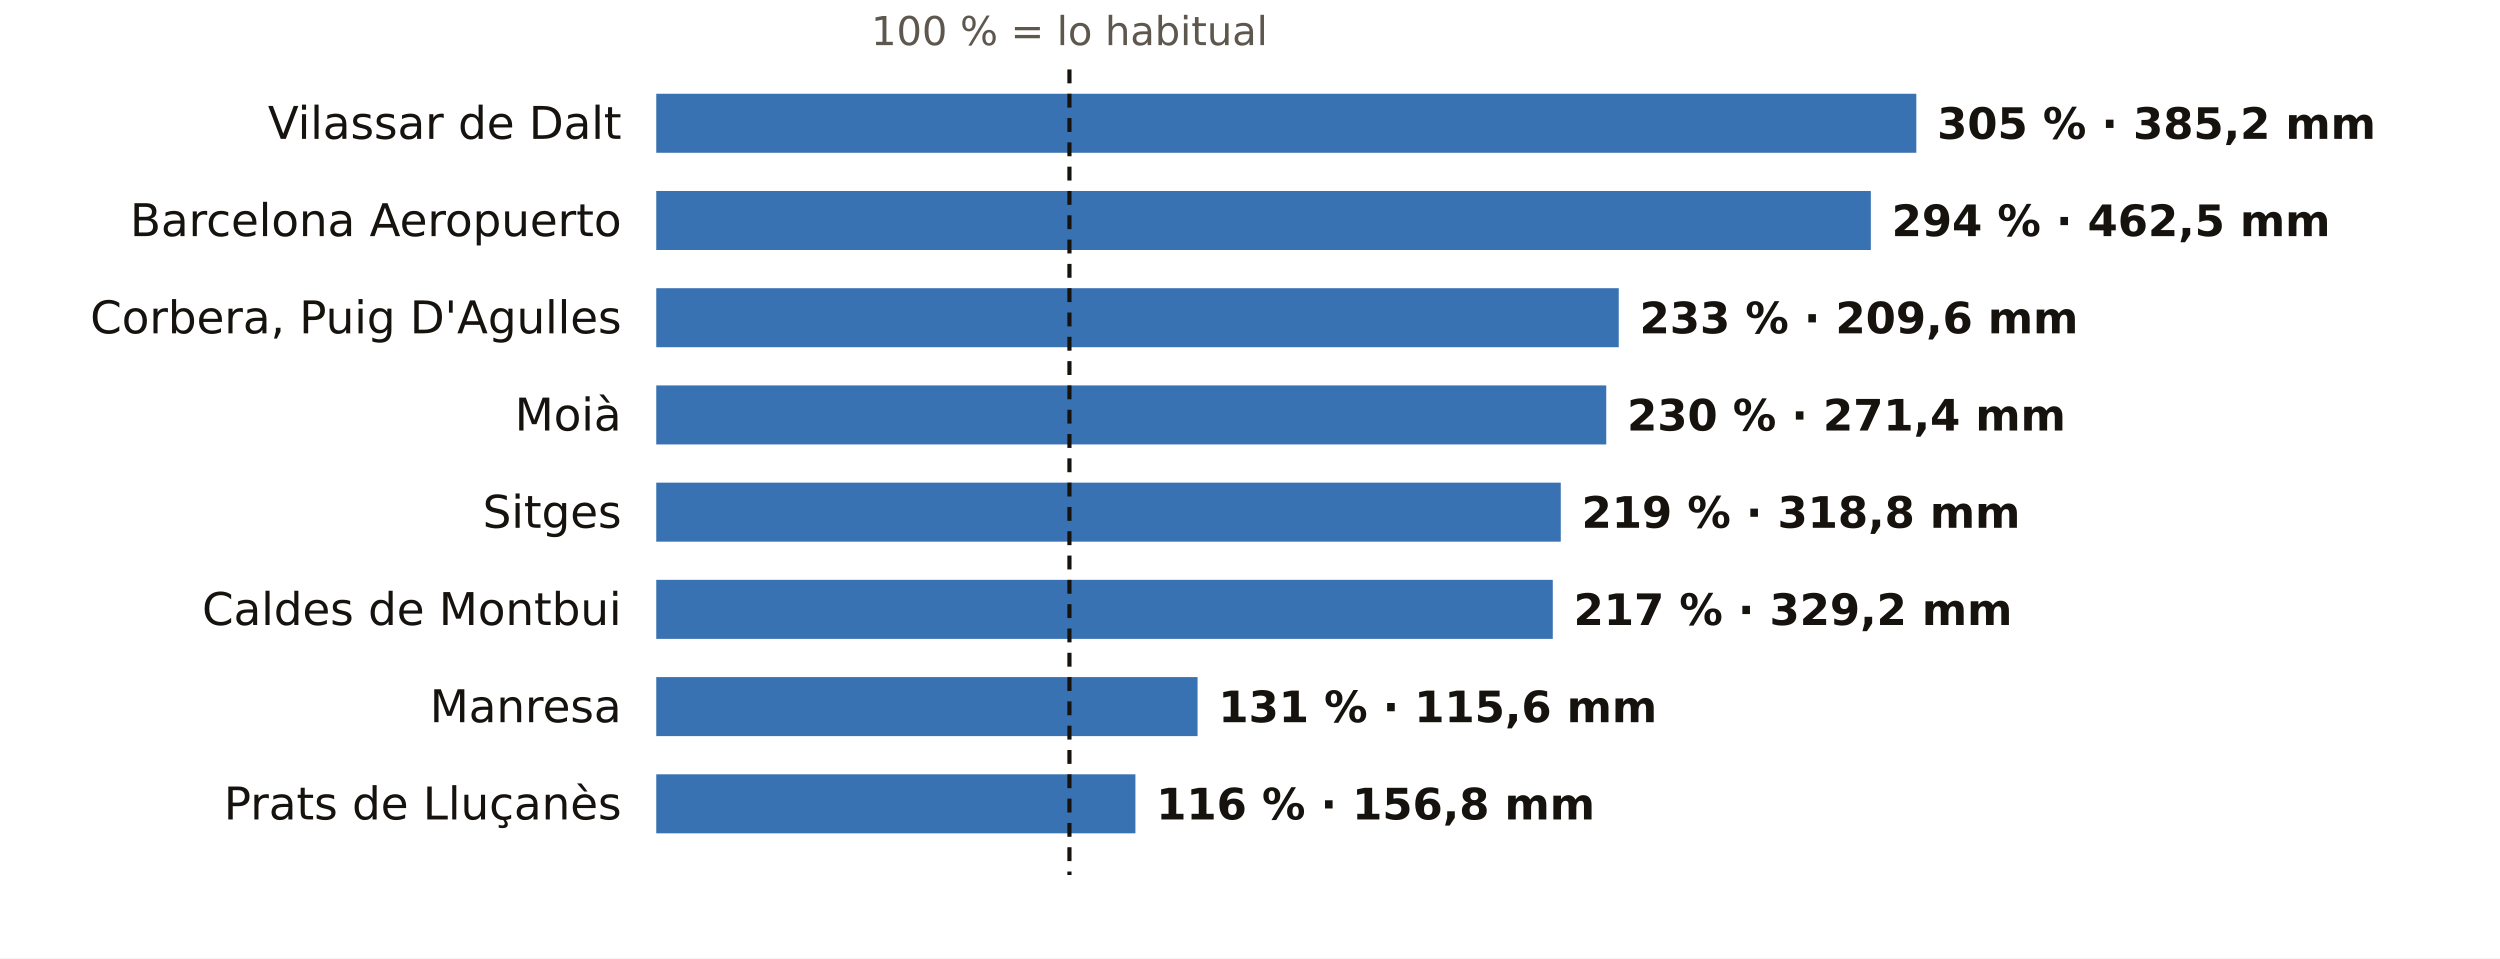
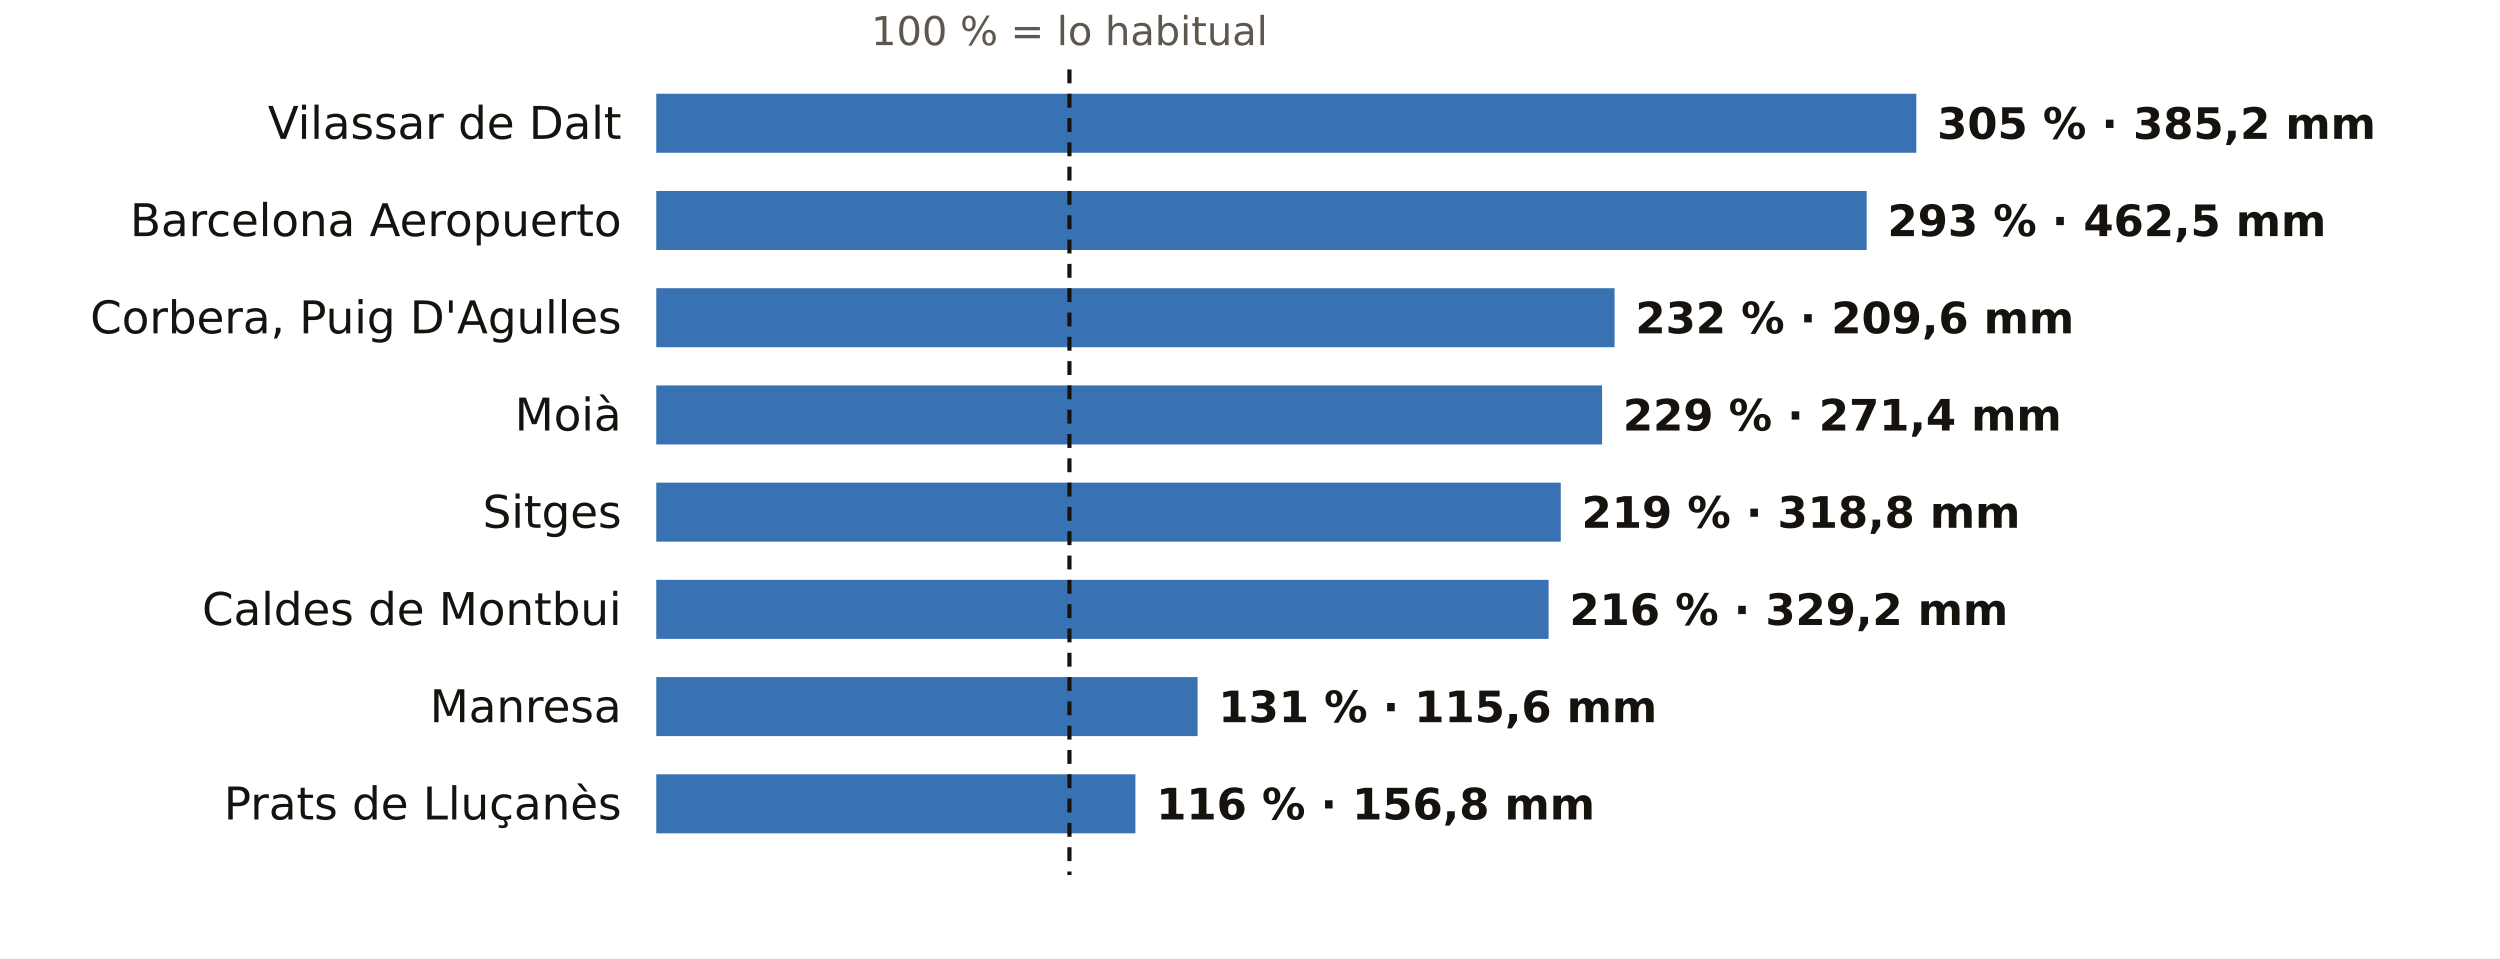
<svg xmlns="http://www.w3.org/2000/svg" viewBox="0 0 720 276" width="720" height="276" role="img" aria-label="El otoño en los pluviómetros de AEMET de Barcelona: % de lo habitual">
  <rect width="720" height="276" fill="#FFFFFF" />
  <text x="308.0" y="13.0" font-size="11.5" fill="#5E574E" text-anchor="middle" font-weight="400" font-family="Public Sans, DejaVu Sans, Arial, sans-serif">100 % = lo habitual</text>
  <text x="179.0" y="40.0" font-size="13" fill="#16130F" text-anchor="end" font-weight="500" font-family="Public Sans, DejaVu Sans, Arial, sans-serif">Vilassar de Dalt</text>
  <rect x="189" y="27" width="362.9" height="17" fill="#1F5FA8" opacity="0.88" />
  <text x="557.9" y="40.0" font-size="12.5" fill="#16130F" text-anchor="start" font-weight="600" font-family="Public Sans, DejaVu Sans, Arial, sans-serif">305 % · 385,2 mm</text>
  <text x="179.0" y="68.0" font-size="13" fill="#16130F" text-anchor="end" font-weight="500" font-family="Public Sans, DejaVu Sans, Arial, sans-serif">Barcelona Aeropuerto</text>
-   <rect x="189" y="55" width="349.8" height="17" fill="#1F5FA8" opacity="0.88" />
-   <text x="544.8" y="68.0" font-size="12.5" fill="#16130F" text-anchor="start" font-weight="600" font-family="Public Sans, DejaVu Sans, Arial, sans-serif">294 % · 462,5 mm</text>
+   <rect x="189" y="55" width="348.6" height="17" fill="#1F5FA8" opacity="0.88" />
+   <text x="543.6" y="68.0" font-size="12.5" fill="#16130F" text-anchor="start" font-weight="600" font-family="Public Sans, DejaVu Sans, Arial, sans-serif">293 % · 462,5 mm</text>
  <text x="179.0" y="96.0" font-size="13" fill="#16130F" text-anchor="end" font-weight="500" font-family="Public Sans, DejaVu Sans, Arial, sans-serif">Corbera, Puig D'Agulles</text>
-   <rect x="189" y="83" width="277.2" height="17" fill="#1F5FA8" opacity="0.88" />
-   <text x="472.2" y="96.0" font-size="12.5" fill="#16130F" text-anchor="start" font-weight="600" font-family="Public Sans, DejaVu Sans, Arial, sans-serif">233 % · 209,6 mm</text>
+   <rect x="189" y="83" width="276.0" height="17" fill="#1F5FA8" opacity="0.88" />
+   <text x="471.0" y="96.0" font-size="12.5" fill="#16130F" text-anchor="start" font-weight="600" font-family="Public Sans, DejaVu Sans, Arial, sans-serif">232 % · 209,6 mm</text>
  <text x="179.0" y="124.0" font-size="13" fill="#16130F" text-anchor="end" font-weight="500" font-family="Public Sans, DejaVu Sans, Arial, sans-serif">Moià</text>
-   <rect x="189" y="111" width="273.6" height="17" fill="#1F5FA8" opacity="0.88" />
-   <text x="468.6" y="124.0" font-size="12.5" fill="#16130F" text-anchor="start" font-weight="600" font-family="Public Sans, DejaVu Sans, Arial, sans-serif">230 % · 271,4 mm</text>
+   <rect x="189" y="111" width="272.4" height="17" fill="#1F5FA8" opacity="0.88" />
+   <text x="467.4" y="124.0" font-size="12.5" fill="#16130F" text-anchor="start" font-weight="600" font-family="Public Sans, DejaVu Sans, Arial, sans-serif">229 % · 271,4 mm</text>
  <text x="179.0" y="152.0" font-size="13" fill="#16130F" text-anchor="end" font-weight="500" font-family="Public Sans, DejaVu Sans, Arial, sans-serif">Sitges</text>
  <rect x="189" y="139" width="260.5" height="17" fill="#1F5FA8" opacity="0.88" />
  <text x="455.5" y="152.0" font-size="12.5" fill="#16130F" text-anchor="start" font-weight="600" font-family="Public Sans, DejaVu Sans, Arial, sans-serif">219 % · 318,8 mm</text>
  <text x="179.0" y="180.0" font-size="13" fill="#16130F" text-anchor="end" font-weight="500" font-family="Public Sans, DejaVu Sans, Arial, sans-serif">Caldes de Montbui</text>
-   <rect x="189" y="167" width="258.2" height="17" fill="#1F5FA8" opacity="0.88" />
-   <text x="453.2" y="180.0" font-size="12.5" fill="#16130F" text-anchor="start" font-weight="600" font-family="Public Sans, DejaVu Sans, Arial, sans-serif">217 % · 329,2 mm</text>
+   <rect x="189" y="167" width="257.0" height="17" fill="#1F5FA8" opacity="0.88" />
+   <text x="452.0" y="180.0" font-size="12.5" fill="#16130F" text-anchor="start" font-weight="600" font-family="Public Sans, DejaVu Sans, Arial, sans-serif">216 % · 329,2 mm</text>
  <text x="179.0" y="208.0" font-size="13" fill="#16130F" text-anchor="end" font-weight="500" font-family="Public Sans, DejaVu Sans, Arial, sans-serif">Manresa</text>
  <rect x="189" y="195" width="155.9" height="17" fill="#1F5FA8" opacity="0.88" />
  <text x="350.9" y="208.0" font-size="12.5" fill="#16130F" text-anchor="start" font-weight="600" font-family="Public Sans, DejaVu Sans, Arial, sans-serif">131 % · 115,6 mm</text>
  <text x="179.0" y="236.0" font-size="13" fill="#16130F" text-anchor="end" font-weight="500" font-family="Public Sans, DejaVu Sans, Arial, sans-serif">Prats de Lluçanès</text>
  <rect x="189" y="223" width="138.0" height="17" fill="#1F5FA8" opacity="0.88" />
  <text x="333.0" y="236.0" font-size="12.5" fill="#16130F" text-anchor="start" font-weight="600" font-family="Public Sans, DejaVu Sans, Arial, sans-serif">116 % · 156,8 mm</text>
  <line x1="308.0" x2="308.0" y1="20" y2="252" stroke="#16130F" stroke-width="1.2" stroke-dasharray="4 3" />
</svg>
